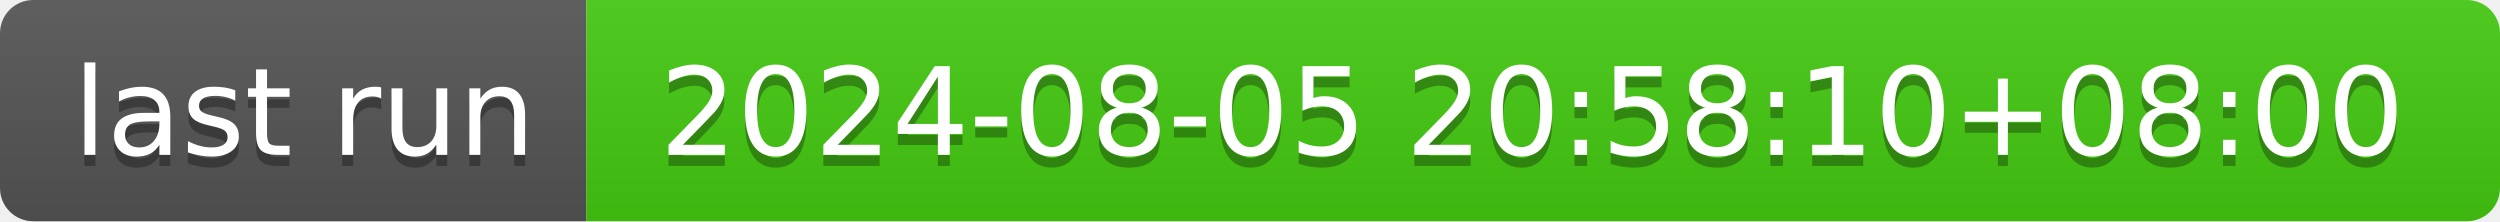
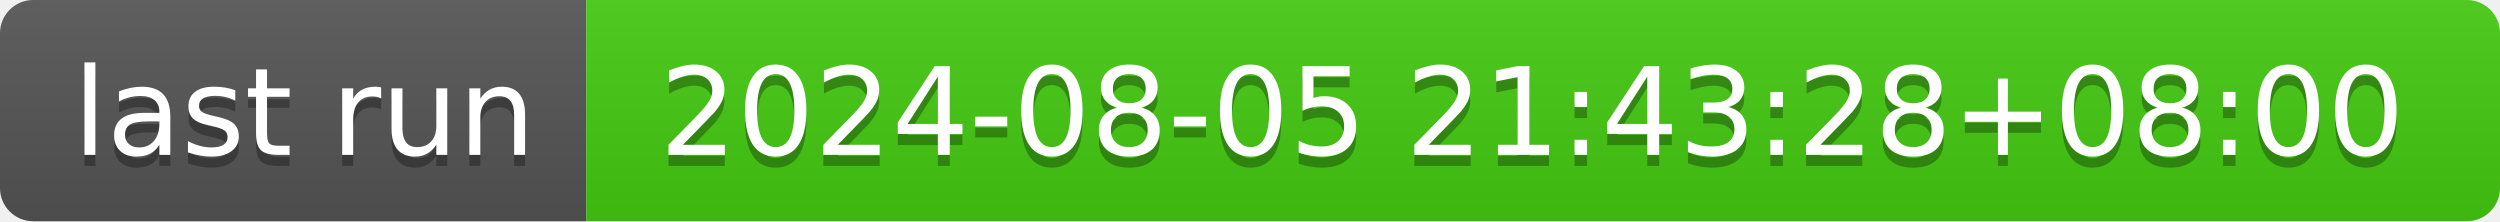
- <svg xmlns="http://www.w3.org/2000/svg" width="226" height="20" role="img" aria-label="last run: 2024-08-05 20:58:10+08:00">
+ <svg xmlns="http://www.w3.org/2000/svg" width="226" height="20" role="img" aria-label="last run: 2024-08-05 21:43:28+08:00">
  <linearGradient id="s" x2="0" y2="100%">
    <stop offset="0" stop-color="#bbb" stop-opacity=".1" />
    <stop offset="1" stop-opacity=".1" />
  </linearGradient>
  <clipPath id="r">
    <rect width="226" height="20" rx="3" fill="#fff" />
  </clipPath>
  <g clip-path="url(#r)">
    <rect width="53" height="20" fill="#555" />
    <rect x="53" width="173" height="20" fill="#4c1" />
    <rect width="226" height="20" fill="url(#s)" />
  </g>
  <g fill="#fff" text-anchor="middle" font-family="Verdana,Geneva,DejaVu Sans,sans-serif" text-rendering="geometricPrecision" font-size="110">
    <text aria-hidden="true" x="275" y="150" fill="#010101" fill-opacity=".3" transform="scale(.1)" textLength="430">last run</text>
    <text x="275" y="140" transform="scale(.1)" fill="#fff" textLength="430">last run</text>
-     <text aria-hidden="true" x="1385" y="150" fill="#010101" fill-opacity=".3" transform="scale(.1)" textLength="1630">2024-08-05 20:58:10+08:00</text>
-     <text x="1385" y="140" transform="scale(.1)" fill="#fff" textLength="1630">2024-08-05 20:58:10+08:00</text>
+     <text aria-hidden="true" x="1385" y="150" fill="#010101" fill-opacity=".3" transform="scale(.1)" textLength="1630">2024-08-05 21:43:28+08:00</text>
+     <text x="1385" y="140" transform="scale(.1)" fill="#fff" textLength="1630">2024-08-05 21:43:28+08:00</text>
  </g>
</svg>
